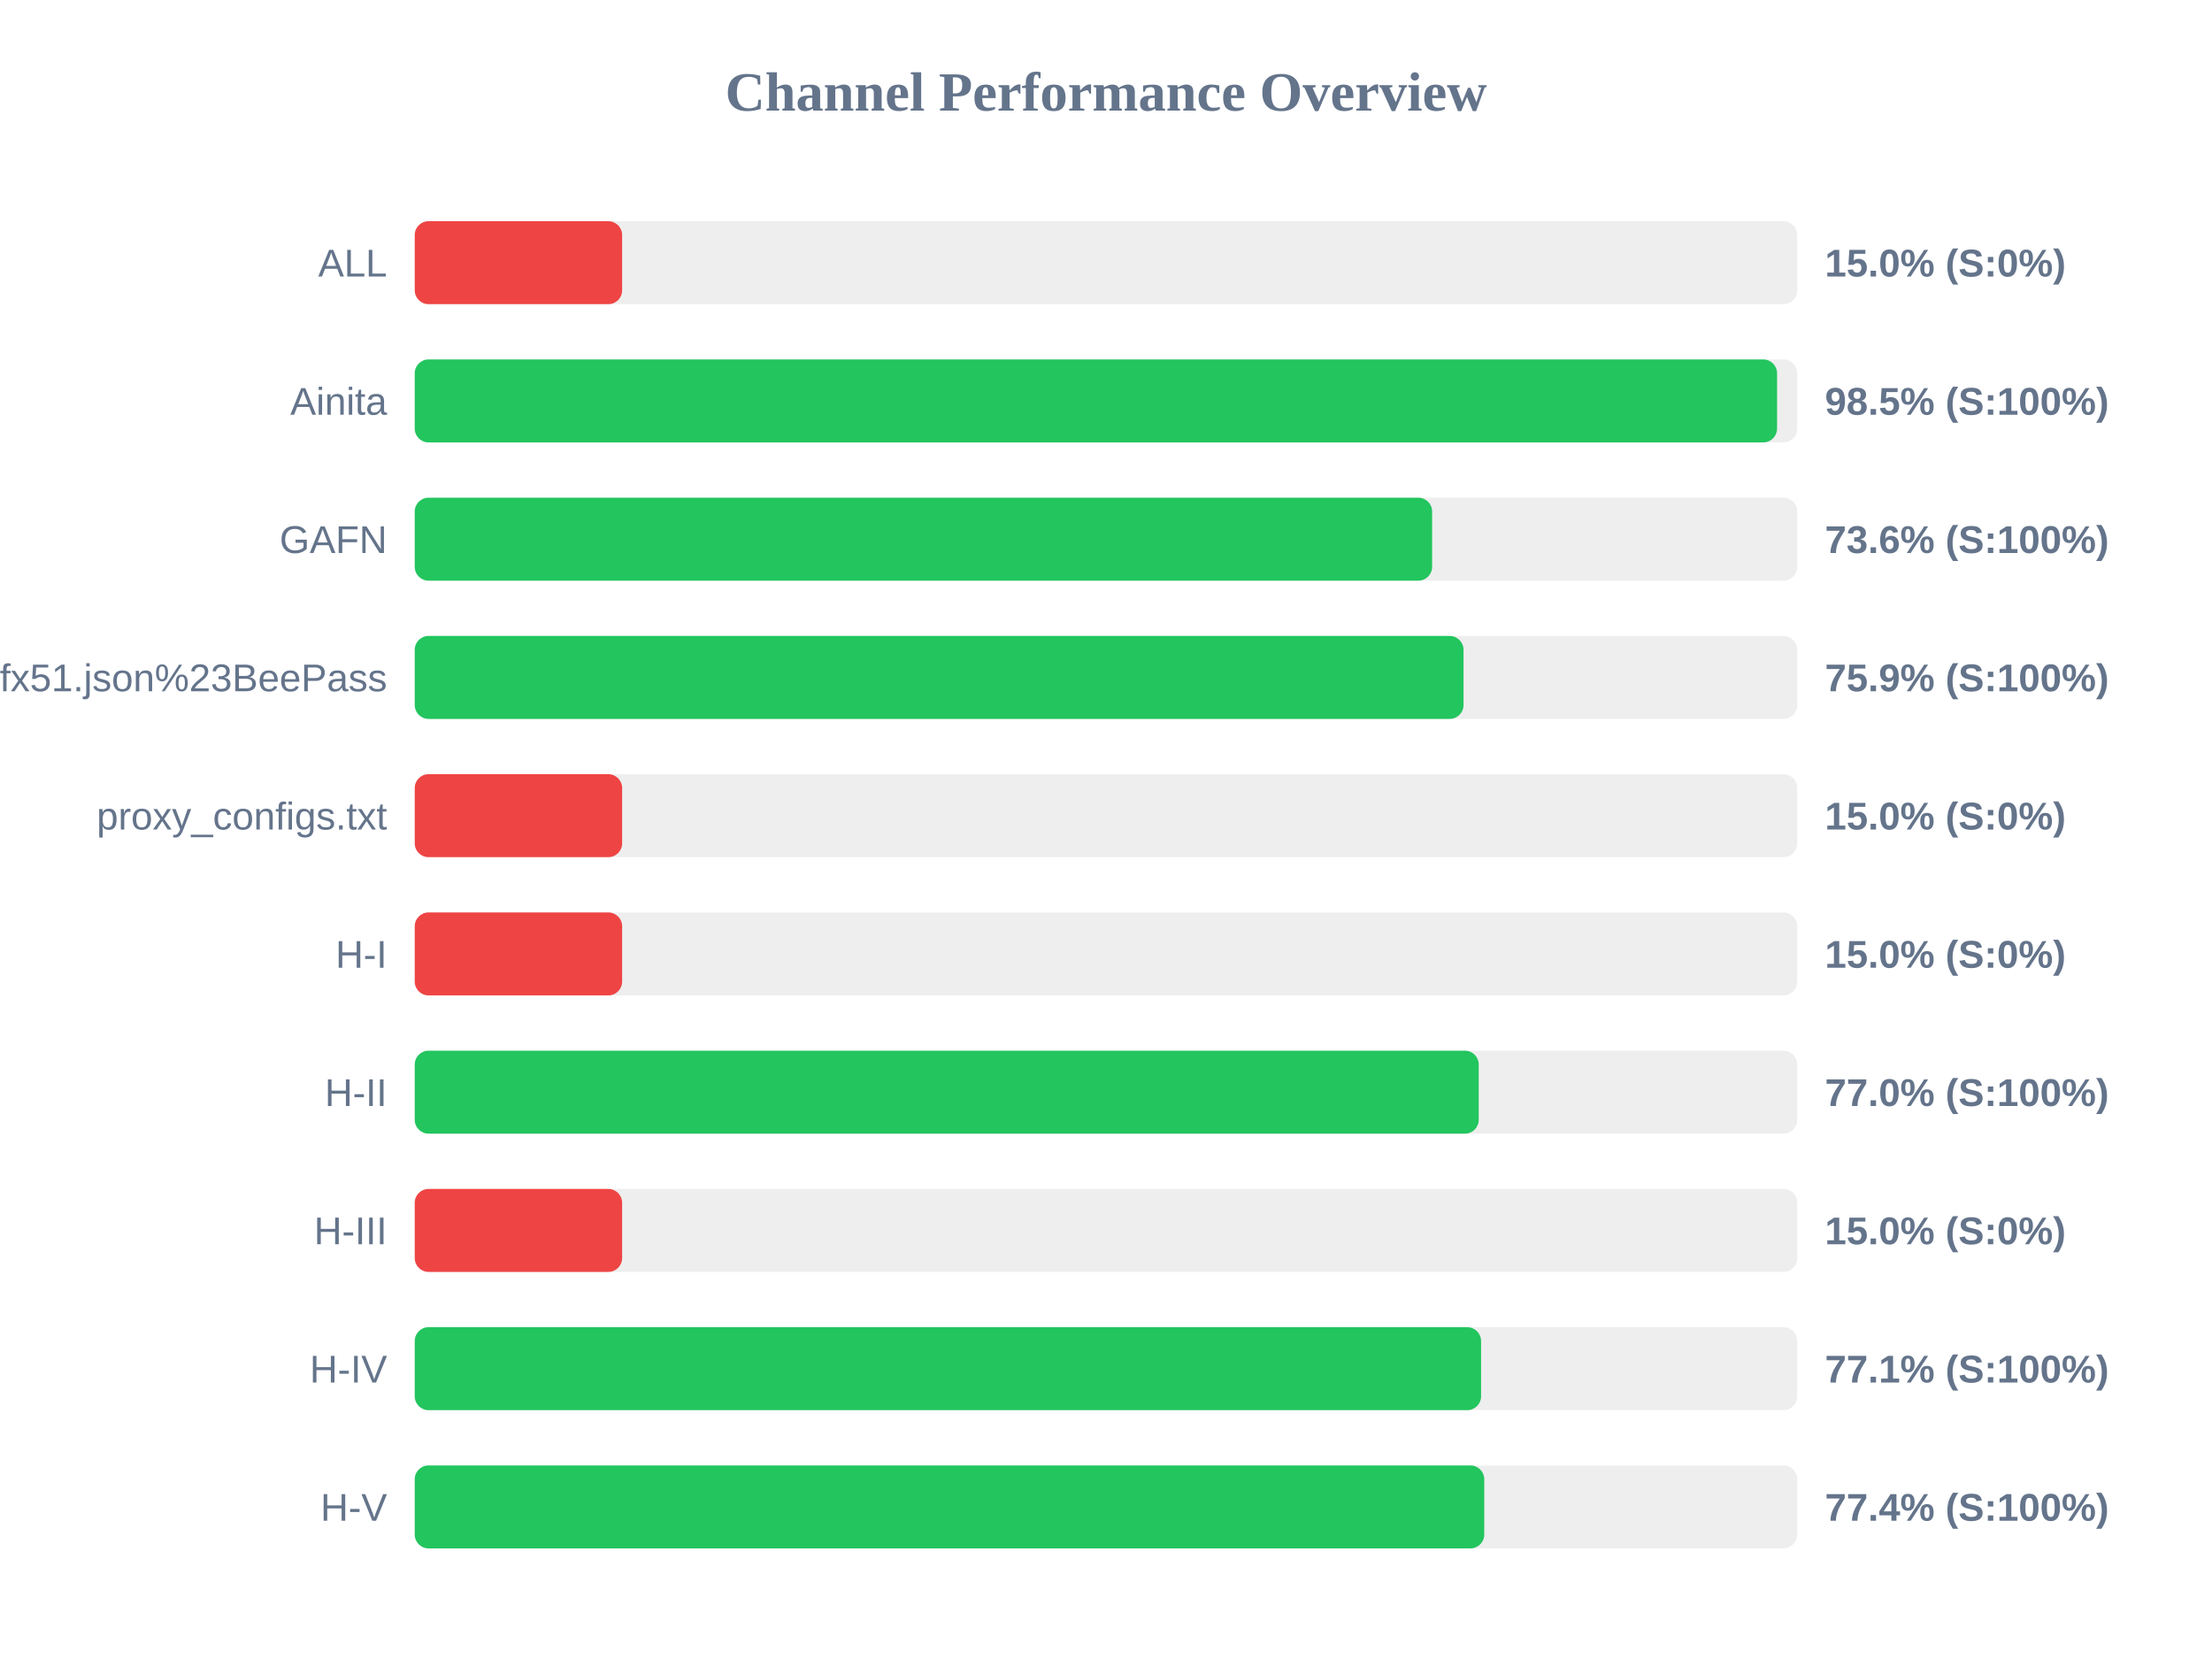
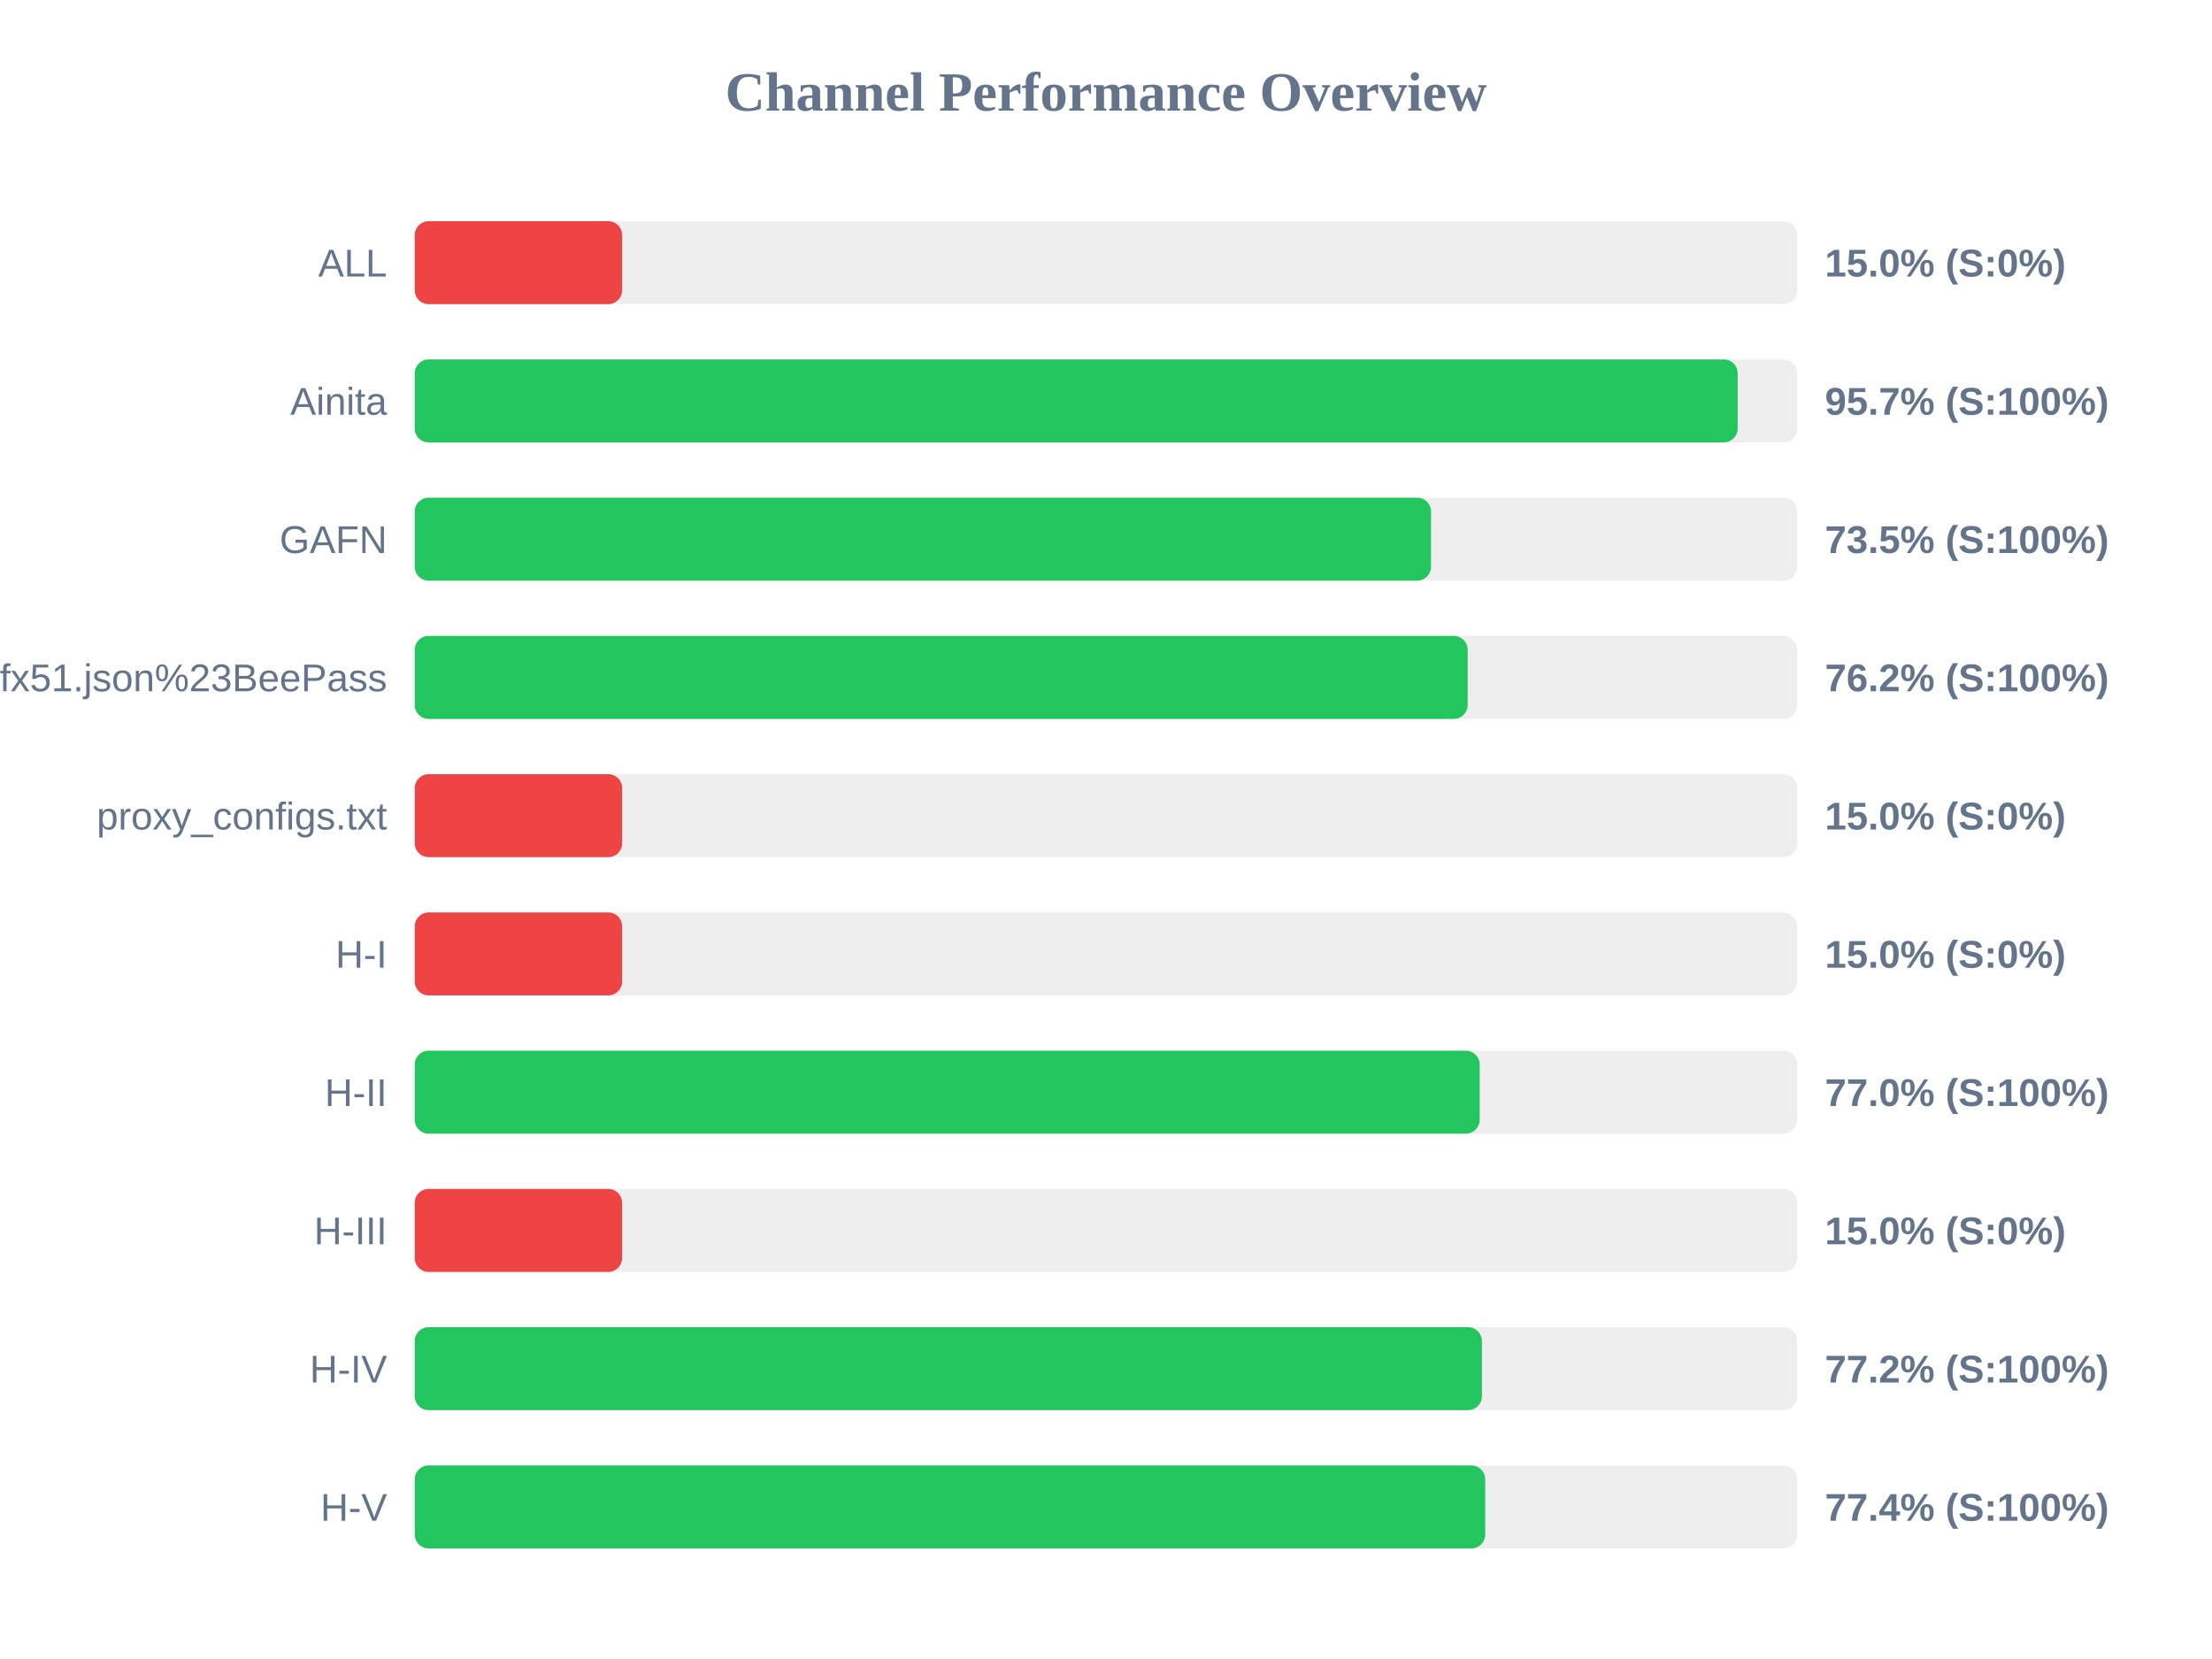
<svg xmlns="http://www.w3.org/2000/svg" width="800" height="600" version="1.1">
  <style>
        .row { font: 14px Arial; fill: #64748b; }
        .score { font: bold 14px Arial; fill: #64748b; }
    </style>
  <text x="400" y="40" text-anchor="middle" font-size="20px" font-weight="bold" fill="#64748b">Channel Performance Overview</text>
  <rect x="150" y="80" width="500" height="30" fill="#eee" rx="5" />
  <rect x="150" y="80" width="75.0" height="30" fill="#ef4444" rx="5" />
  <text x="140" y="100" text-anchor="end" class="row">ALL</text>
  <text x="660" y="100" text-anchor="start" class="score">15.0% (S:0%)</text>
  <rect x="150" y="130" width="500" height="30" fill="#eee" rx="5" />
-   <rect x="150" y="130" width="492.7" height="30" fill="#22c55e" rx="5" />
+   <rect x="150" y="130" width="478.45" height="30" fill="#22c55e" rx="5" />
  <text x="140" y="150" text-anchor="end" class="row">Ainita</text>
-   <text x="660" y="150" text-anchor="start" class="score">98.5% (S:100%)</text>
+   <text x="660" y="150" text-anchor="start" class="score">95.7% (S:100%)</text>
  <rect x="150" y="180" width="500" height="30" fill="#eee" rx="5" />
-   <rect x="150" y="180" width="367.95" height="30" fill="#22c55e" rx="5" />
+   <rect x="150" y="180" width="367.55" height="30" fill="#22c55e" rx="5" />
  <text x="140" y="200" text-anchor="end" class="row">GAFN</text>
-   <text x="660" y="200" text-anchor="start" class="score">73.6% (S:100%)</text>
+   <text x="660" y="200" text-anchor="start" class="score">73.5% (S:100%)</text>
  <rect x="150" y="230" width="500" height="30" fill="#eee" rx="5" />
-   <rect x="150" y="230" width="379.3" height="30" fill="#22c55e" rx="5" />
+   <rect x="150" y="230" width="380.8" height="30" fill="#22c55e" rx="5" />
  <text x="140" y="250" text-anchor="end" class="row">sub?s=ssconf%3A%2F%2Fs3.amazonaws.com%2Fbeedynconprd%2Fzf38bv6oxi1nv3wfkpmxyfl8yj5fargza3foantoalu16vznl0ckxx7bgf1ufx51.json%23BeePass</text>
-   <text x="660" y="250" text-anchor="start" class="score">75.9% (S:100%)</text>
+   <text x="660" y="250" text-anchor="start" class="score">76.2% (S:100%)</text>
  <rect x="150" y="280" width="500" height="30" fill="#eee" rx="5" />
  <rect x="150" y="280" width="75.0" height="30" fill="#ef4444" rx="5" />
  <text x="140" y="300" text-anchor="end" class="row">proxy_configs.txt</text>
  <text x="660" y="300" text-anchor="start" class="score">15.0% (S:0%)</text>
  <rect x="150" y="330" width="500" height="30" fill="#eee" rx="5" />
  <rect x="150" y="330" width="75.0" height="30" fill="#ef4444" rx="5" />
  <text x="140" y="350" text-anchor="end" class="row">H-I</text>
  <text x="660" y="350" text-anchor="start" class="score">15.0% (S:0%)</text>
  <rect x="150" y="380" width="500" height="30" fill="#eee" rx="5" />
-   <rect x="150" y="380" width="384.8" height="30" fill="#22c55e" rx="5" />
+   <rect x="150" y="380" width="385.15" height="30" fill="#22c55e" rx="5" />
  <text x="140" y="400" text-anchor="end" class="row">H-II</text>
  <text x="660" y="400" text-anchor="start" class="score">77.0% (S:100%)</text>
  <rect x="150" y="430" width="500" height="30" fill="#eee" rx="5" />
  <rect x="150" y="430" width="75.0" height="30" fill="#ef4444" rx="5" />
  <text x="140" y="450" text-anchor="end" class="row">H-III</text>
  <text x="660" y="450" text-anchor="start" class="score">15.0% (S:0%)</text>
  <rect x="150" y="480" width="500" height="30" fill="#eee" rx="5" />
-   <rect x="150" y="480" width="385.65" height="30" fill="#22c55e" rx="5" />
+   <rect x="150" y="480" width="385.95" height="30" fill="#22c55e" rx="5" />
  <text x="140" y="500" text-anchor="end" class="row">H-IV</text>
-   <text x="660" y="500" text-anchor="start" class="score">77.1% (S:100%)</text>
+   <text x="660" y="500" text-anchor="start" class="score">77.2% (S:100%)</text>
  <rect x="150" y="530" width="500" height="30" fill="#eee" rx="5" />
-   <rect x="150" y="530" width="386.8" height="30" fill="#22c55e" rx="5" />
+   <rect x="150" y="530" width="387.15" height="30" fill="#22c55e" rx="5" />
  <text x="140" y="550" text-anchor="end" class="row">H-V</text>
  <text x="660" y="550" text-anchor="start" class="score">77.4% (S:100%)</text>
</svg>
